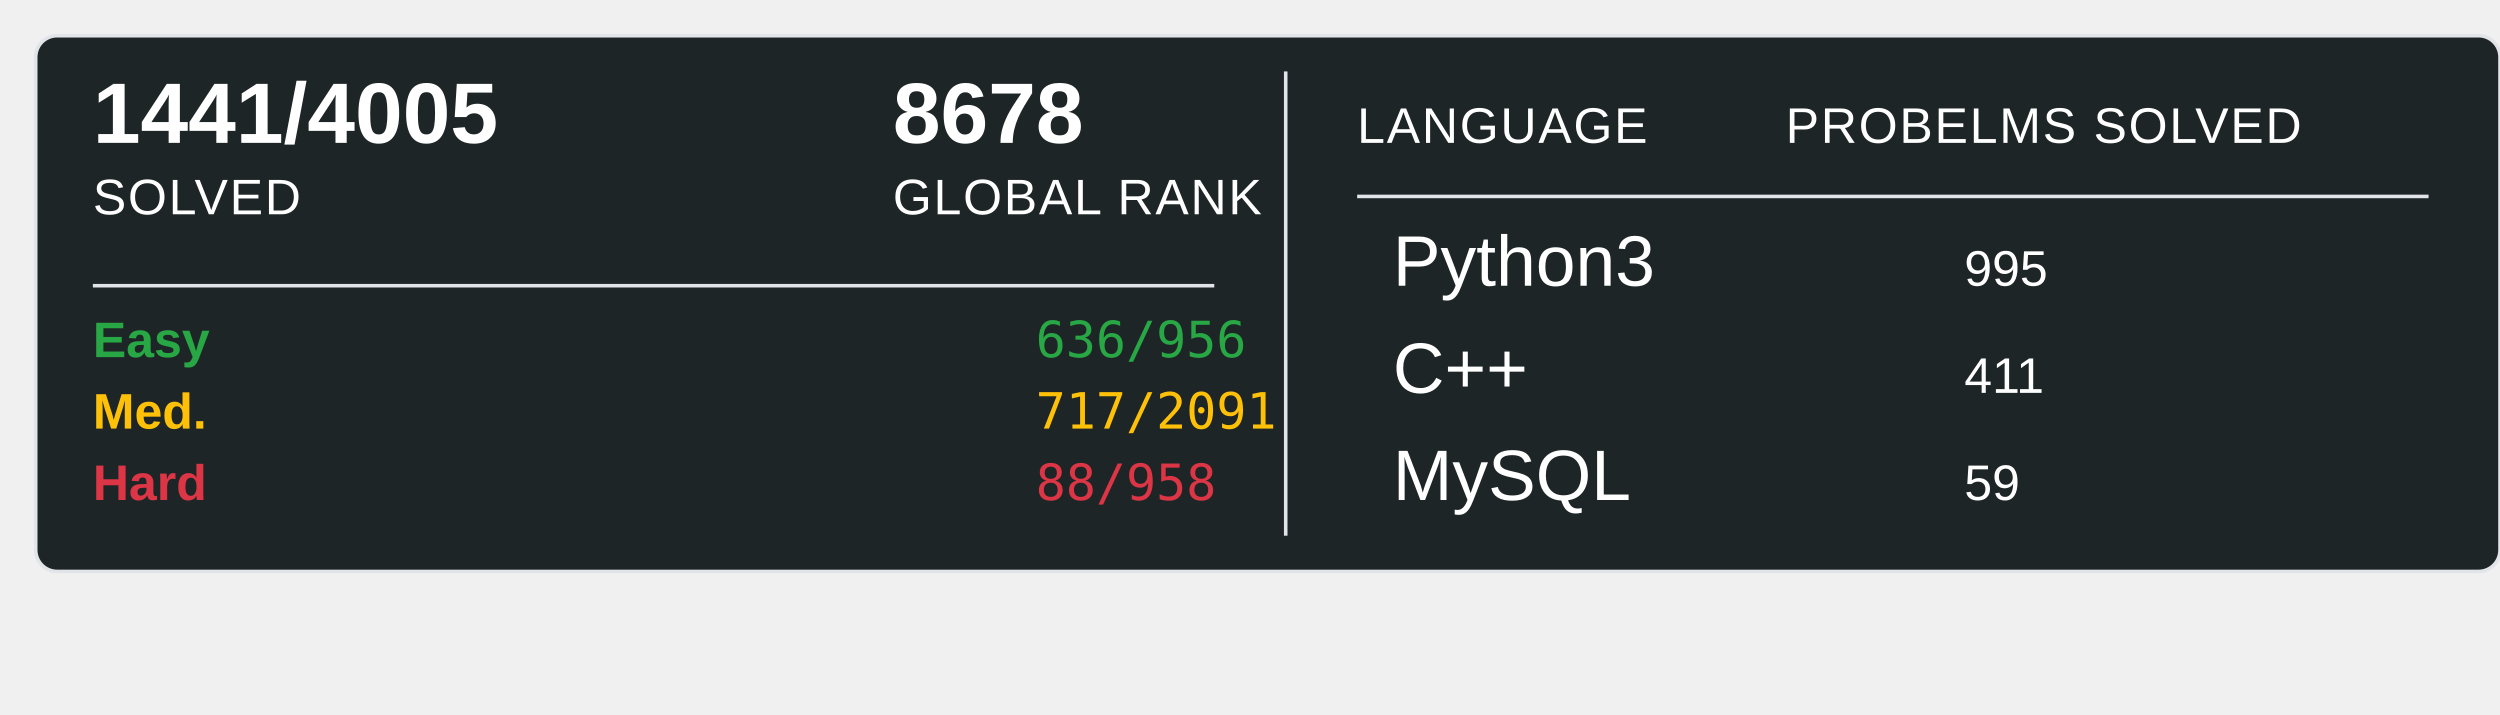
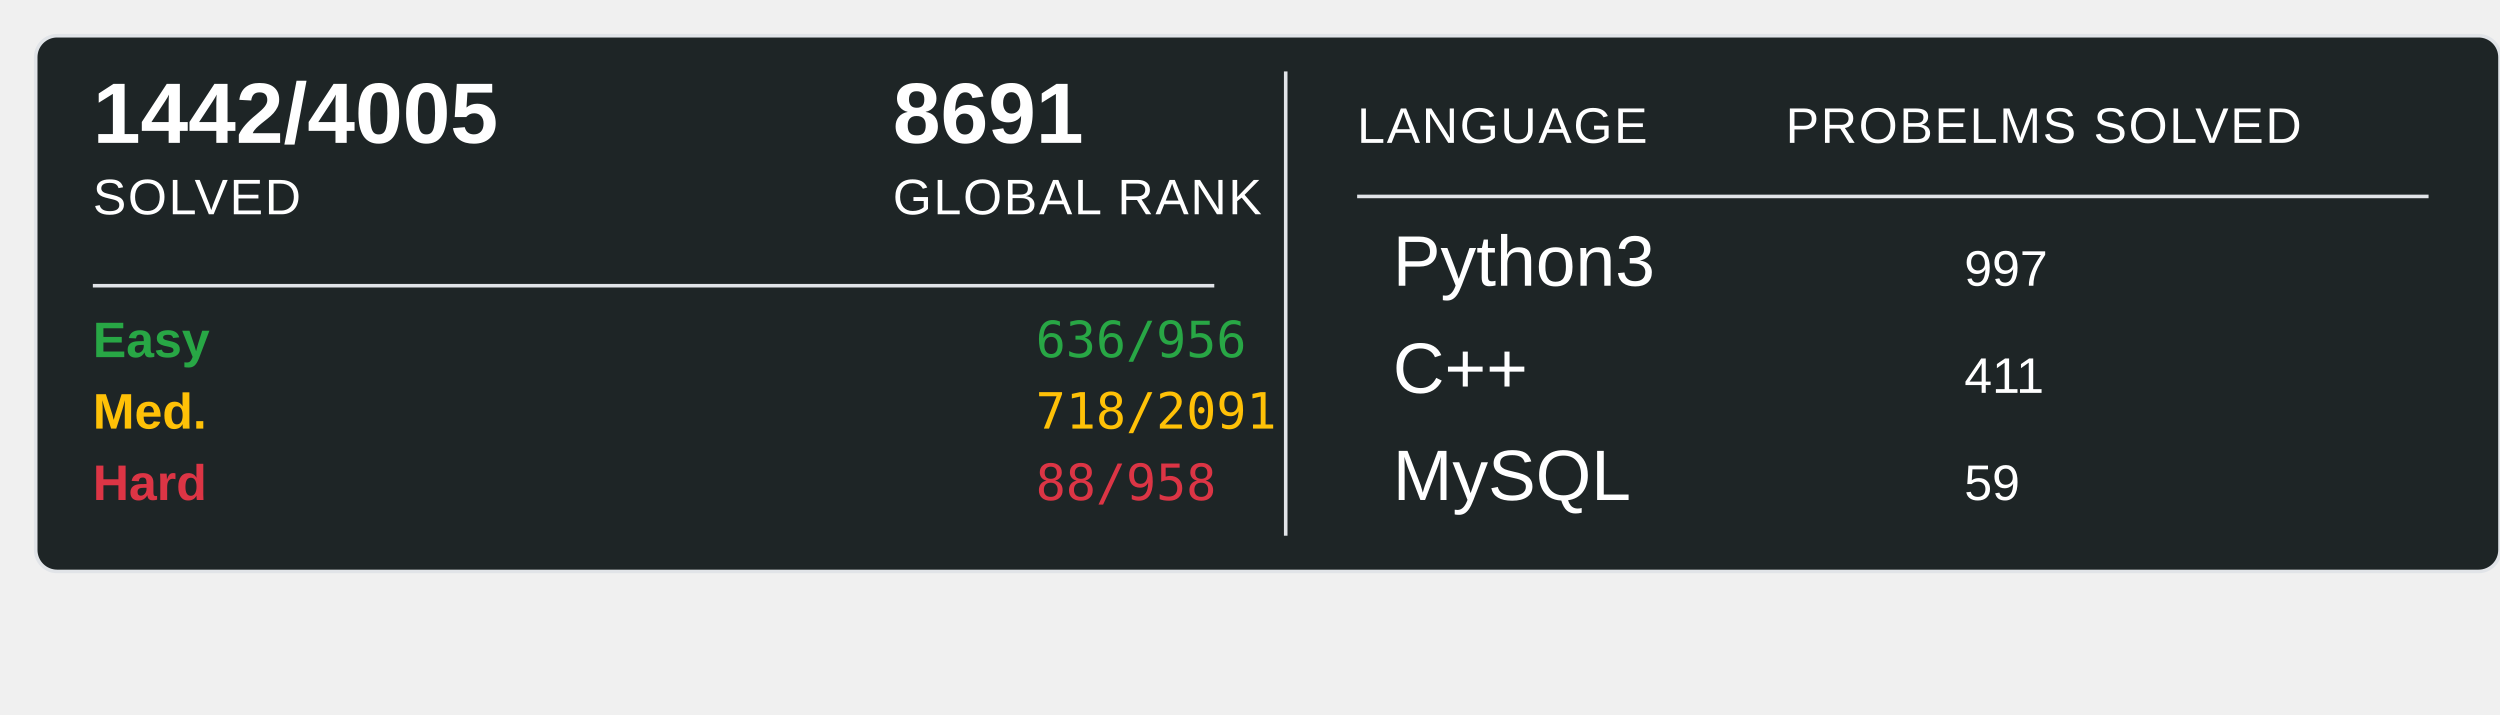
<svg xmlns="http://www.w3.org/2000/svg" width="700" height="200">
  <rect x="10" y="10" width="690" height="150" rx="6" ry="6" fill="#1E2526" stroke="#e1e4e8" stroke-width="1" />
-   <text x="26" y="40" font-family="Arial, sans-serif" font-size="24" font-weight="600" fill="#ffffff">1441/4005</text>
+   <text x="26" y="40" font-family="Arial, sans-serif" font-size="24" font-weight="600" fill="#ffffff">1442/4005</text>
  <text x="26" y="60" font-family="Arial, sans-serif" font-size="14" fill="#ffffff" text-transform="uppercase" letter-spacing="0.5">SOLVED</text>
-   <text x="250" y="40" font-family="Arial, sans-serif" font-size="24" font-weight="600" fill="#ffffff">8678</text>
+   <text x="250" y="40" font-family="Arial, sans-serif" font-size="24" font-weight="600" fill="#ffffff">8691</text>
  <text x="250" y="60" font-family="Arial, sans-serif" font-size="14" fill="#ffffff" text-transform="uppercase" letter-spacing="0.5">GLOBAL RANK</text>
  <line x1="26" y1="80" x2="340" y2="80" stroke="#e1e4e8" stroke-width="1" />
  <text x="26" y="100" font-family="Arial, sans-serif" font-size="14" font-weight="600" fill="#28a745">Easy</text>
  <text x="290" y="100" font-family="monospace" font-size="14" fill="#28a745">636/956</text>
  <text x="26" y="120" font-family="Arial, sans-serif" font-size="14" font-weight="600" fill="#ffc107">Med.</text>
-   <text x="290" y="120" font-family="monospace" font-size="14" fill="#ffc107">717/2091</text>
+   <text x="290" y="120" font-family="monospace" font-size="14" fill="#ffc107">718/2091</text>
  <text x="26" y="140" font-family="Arial, sans-serif" font-size="14" font-weight="600" fill="#dc3545">Hard</text>
  <text x="290" y="140" font-family="monospace" font-size="14" fill="#dc3545">88/958</text>
  <line x1="360" y1="20" x2="360" y2="150" stroke="#e1e4e8" stroke-width="1" />
  <text x="380" y="40" font-family="Arial, sans-serif" font-size="14" fill="#ffffff" text-transform="uppercase" letter-spacing="0.5">LANGUAGE</text>
  <line x1="380" y1="55" x2="680" y2="55" stroke="#e1e4e8" stroke-width="1" />
  <text x="500" y="40" font-family="Arial, sans-serif" font-size="14" fill="#ffffff" text-transform="uppercase" letter-spacing="0.5">PROBELMS SOLVED</text>
  <text x="390" y="80" font-family="Arial, sans-serif" font-size="20" fill="#ffffff">Python3</text>
-   <text x="550" y="80" font-family="Arial, sans-serif" font-size="14" fill="#ffffff">995</text>
+   <text x="550" y="80" font-family="Arial, sans-serif" font-size="14" fill="#ffffff">997</text>
  <text x="390" y="110" font-family="Arial, sans-serif" font-size="20" fill="#ffffff">C++</text>
  <text x="550" y="110" font-family="Arial, sans-serif" font-size="14" fill="#ffffff">411</text>
  <text x="390" y="140" font-family="Arial, sans-serif" font-size="20" fill="#ffffff">MySQL</text>
  <text x="550" y="140" font-family="Arial, sans-serif" font-size="14" fill="#ffffff">59</text>
</svg>
